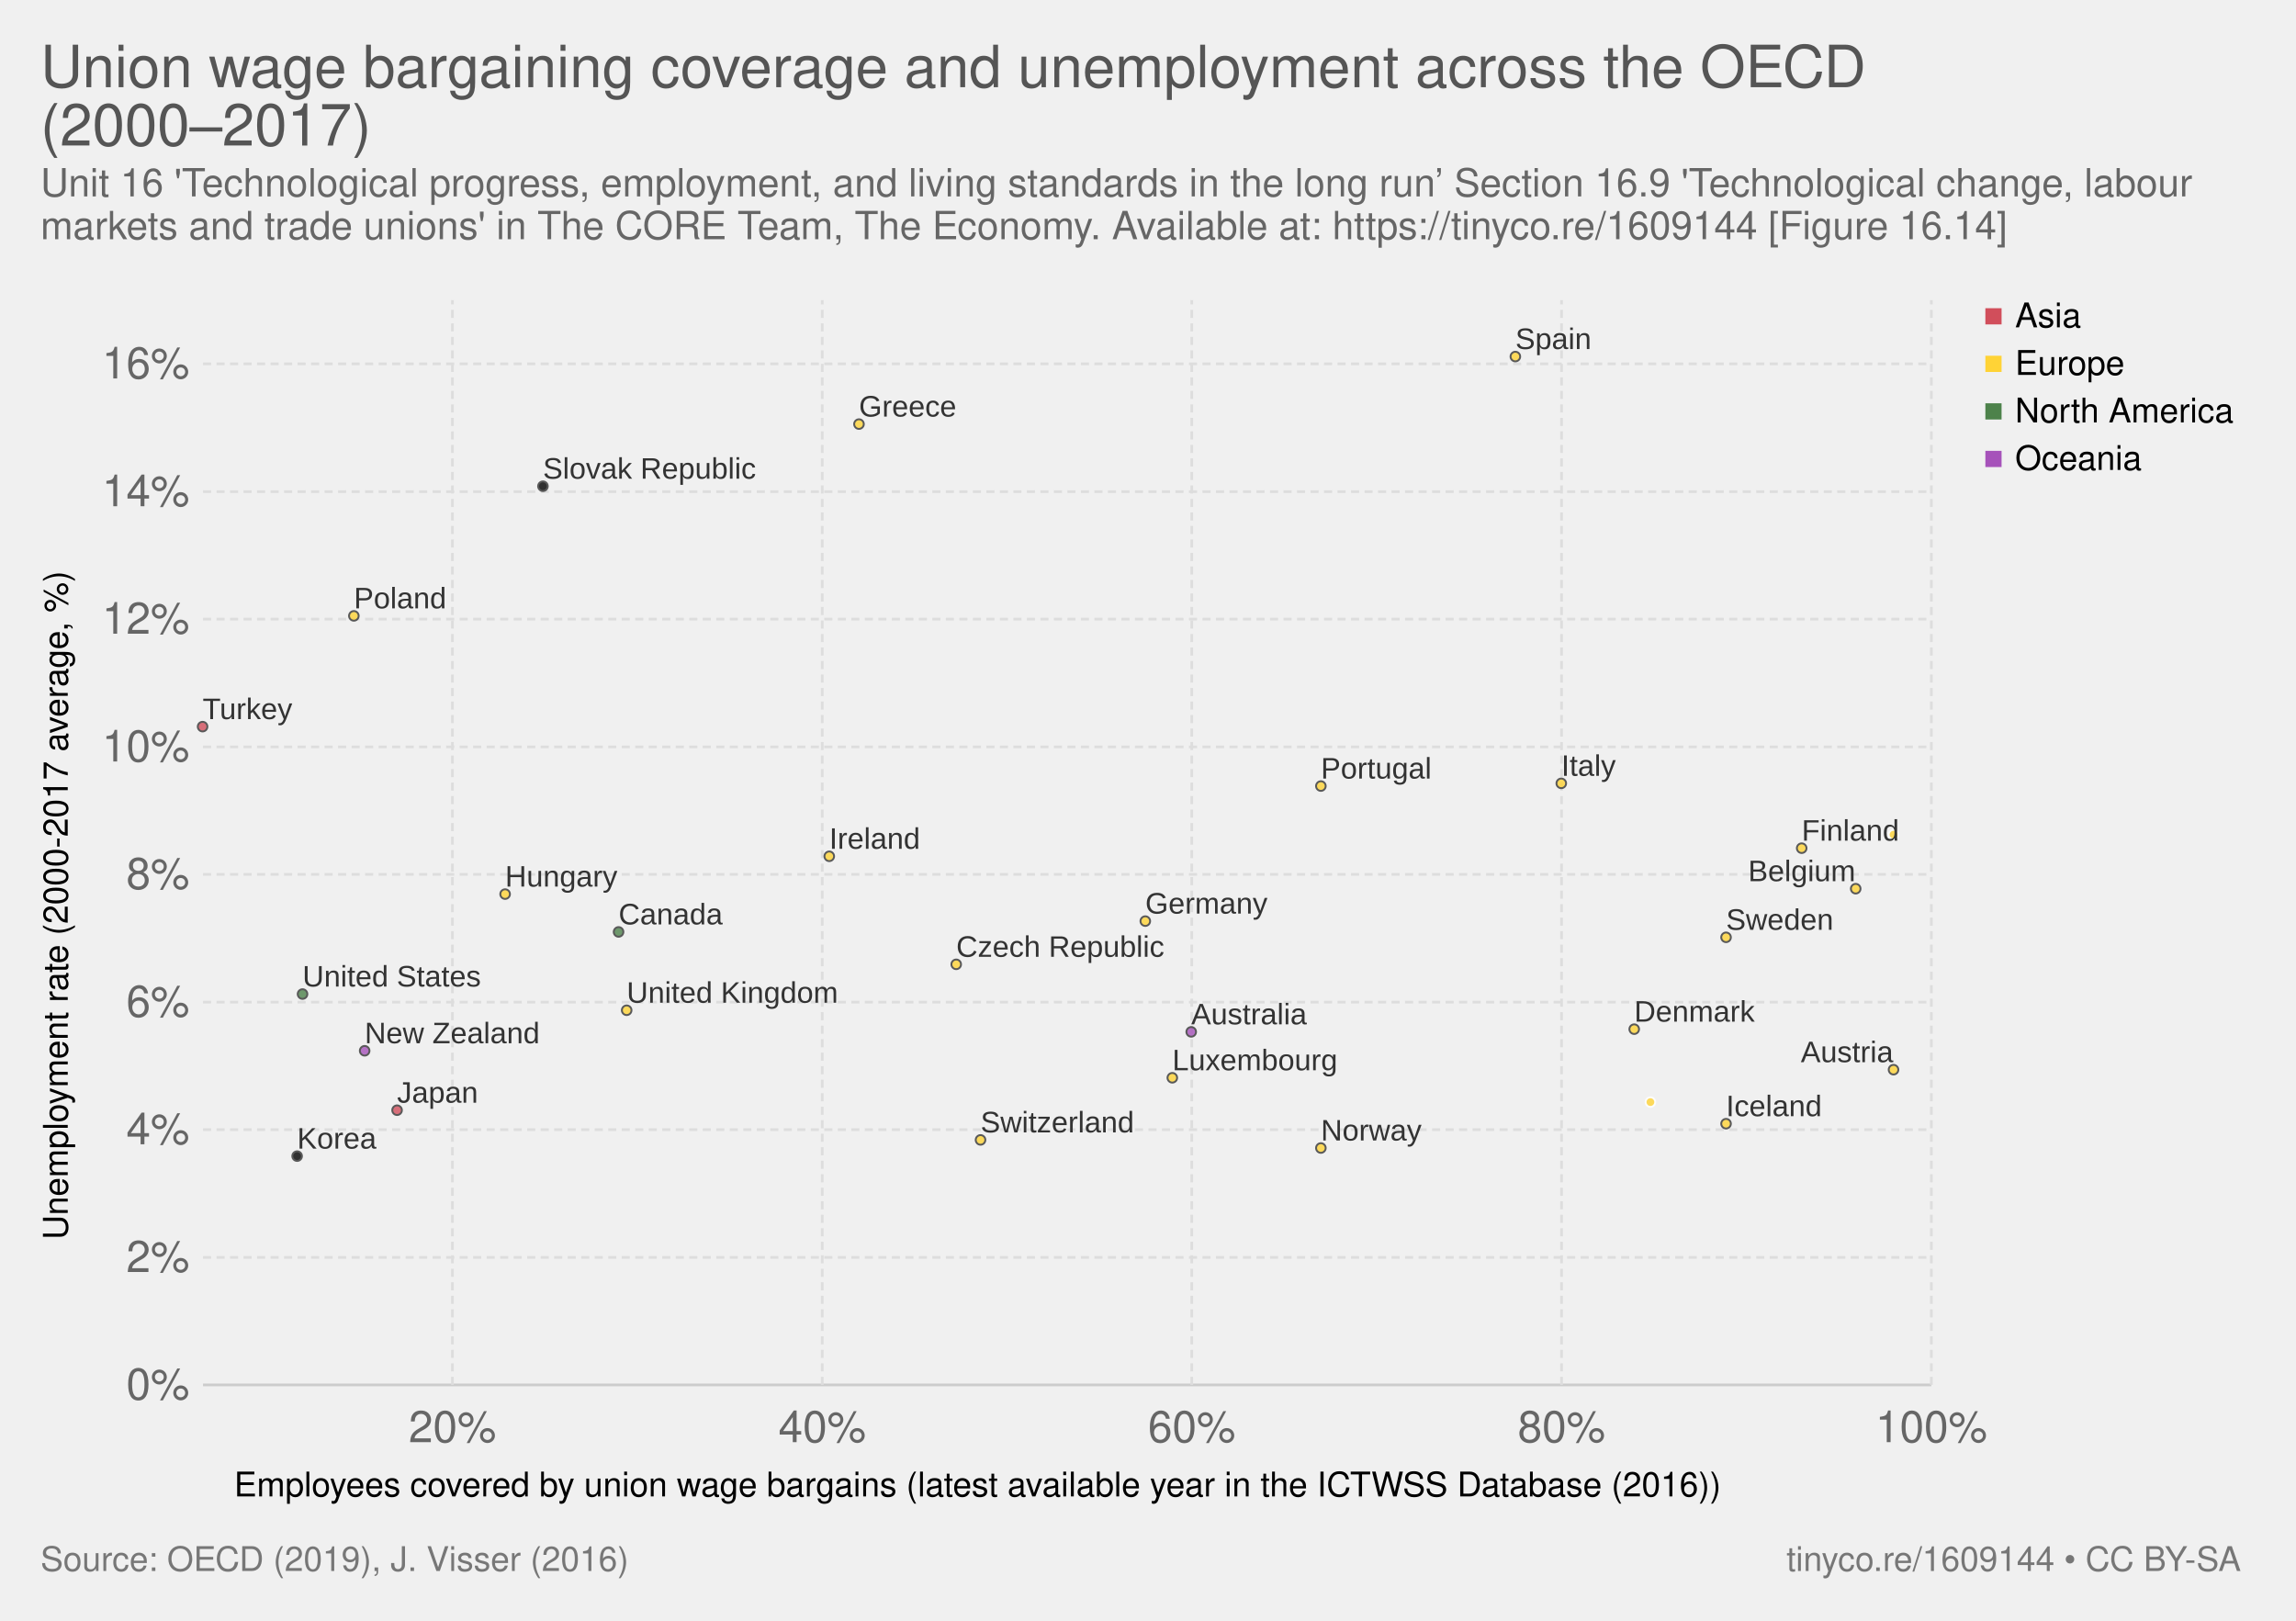
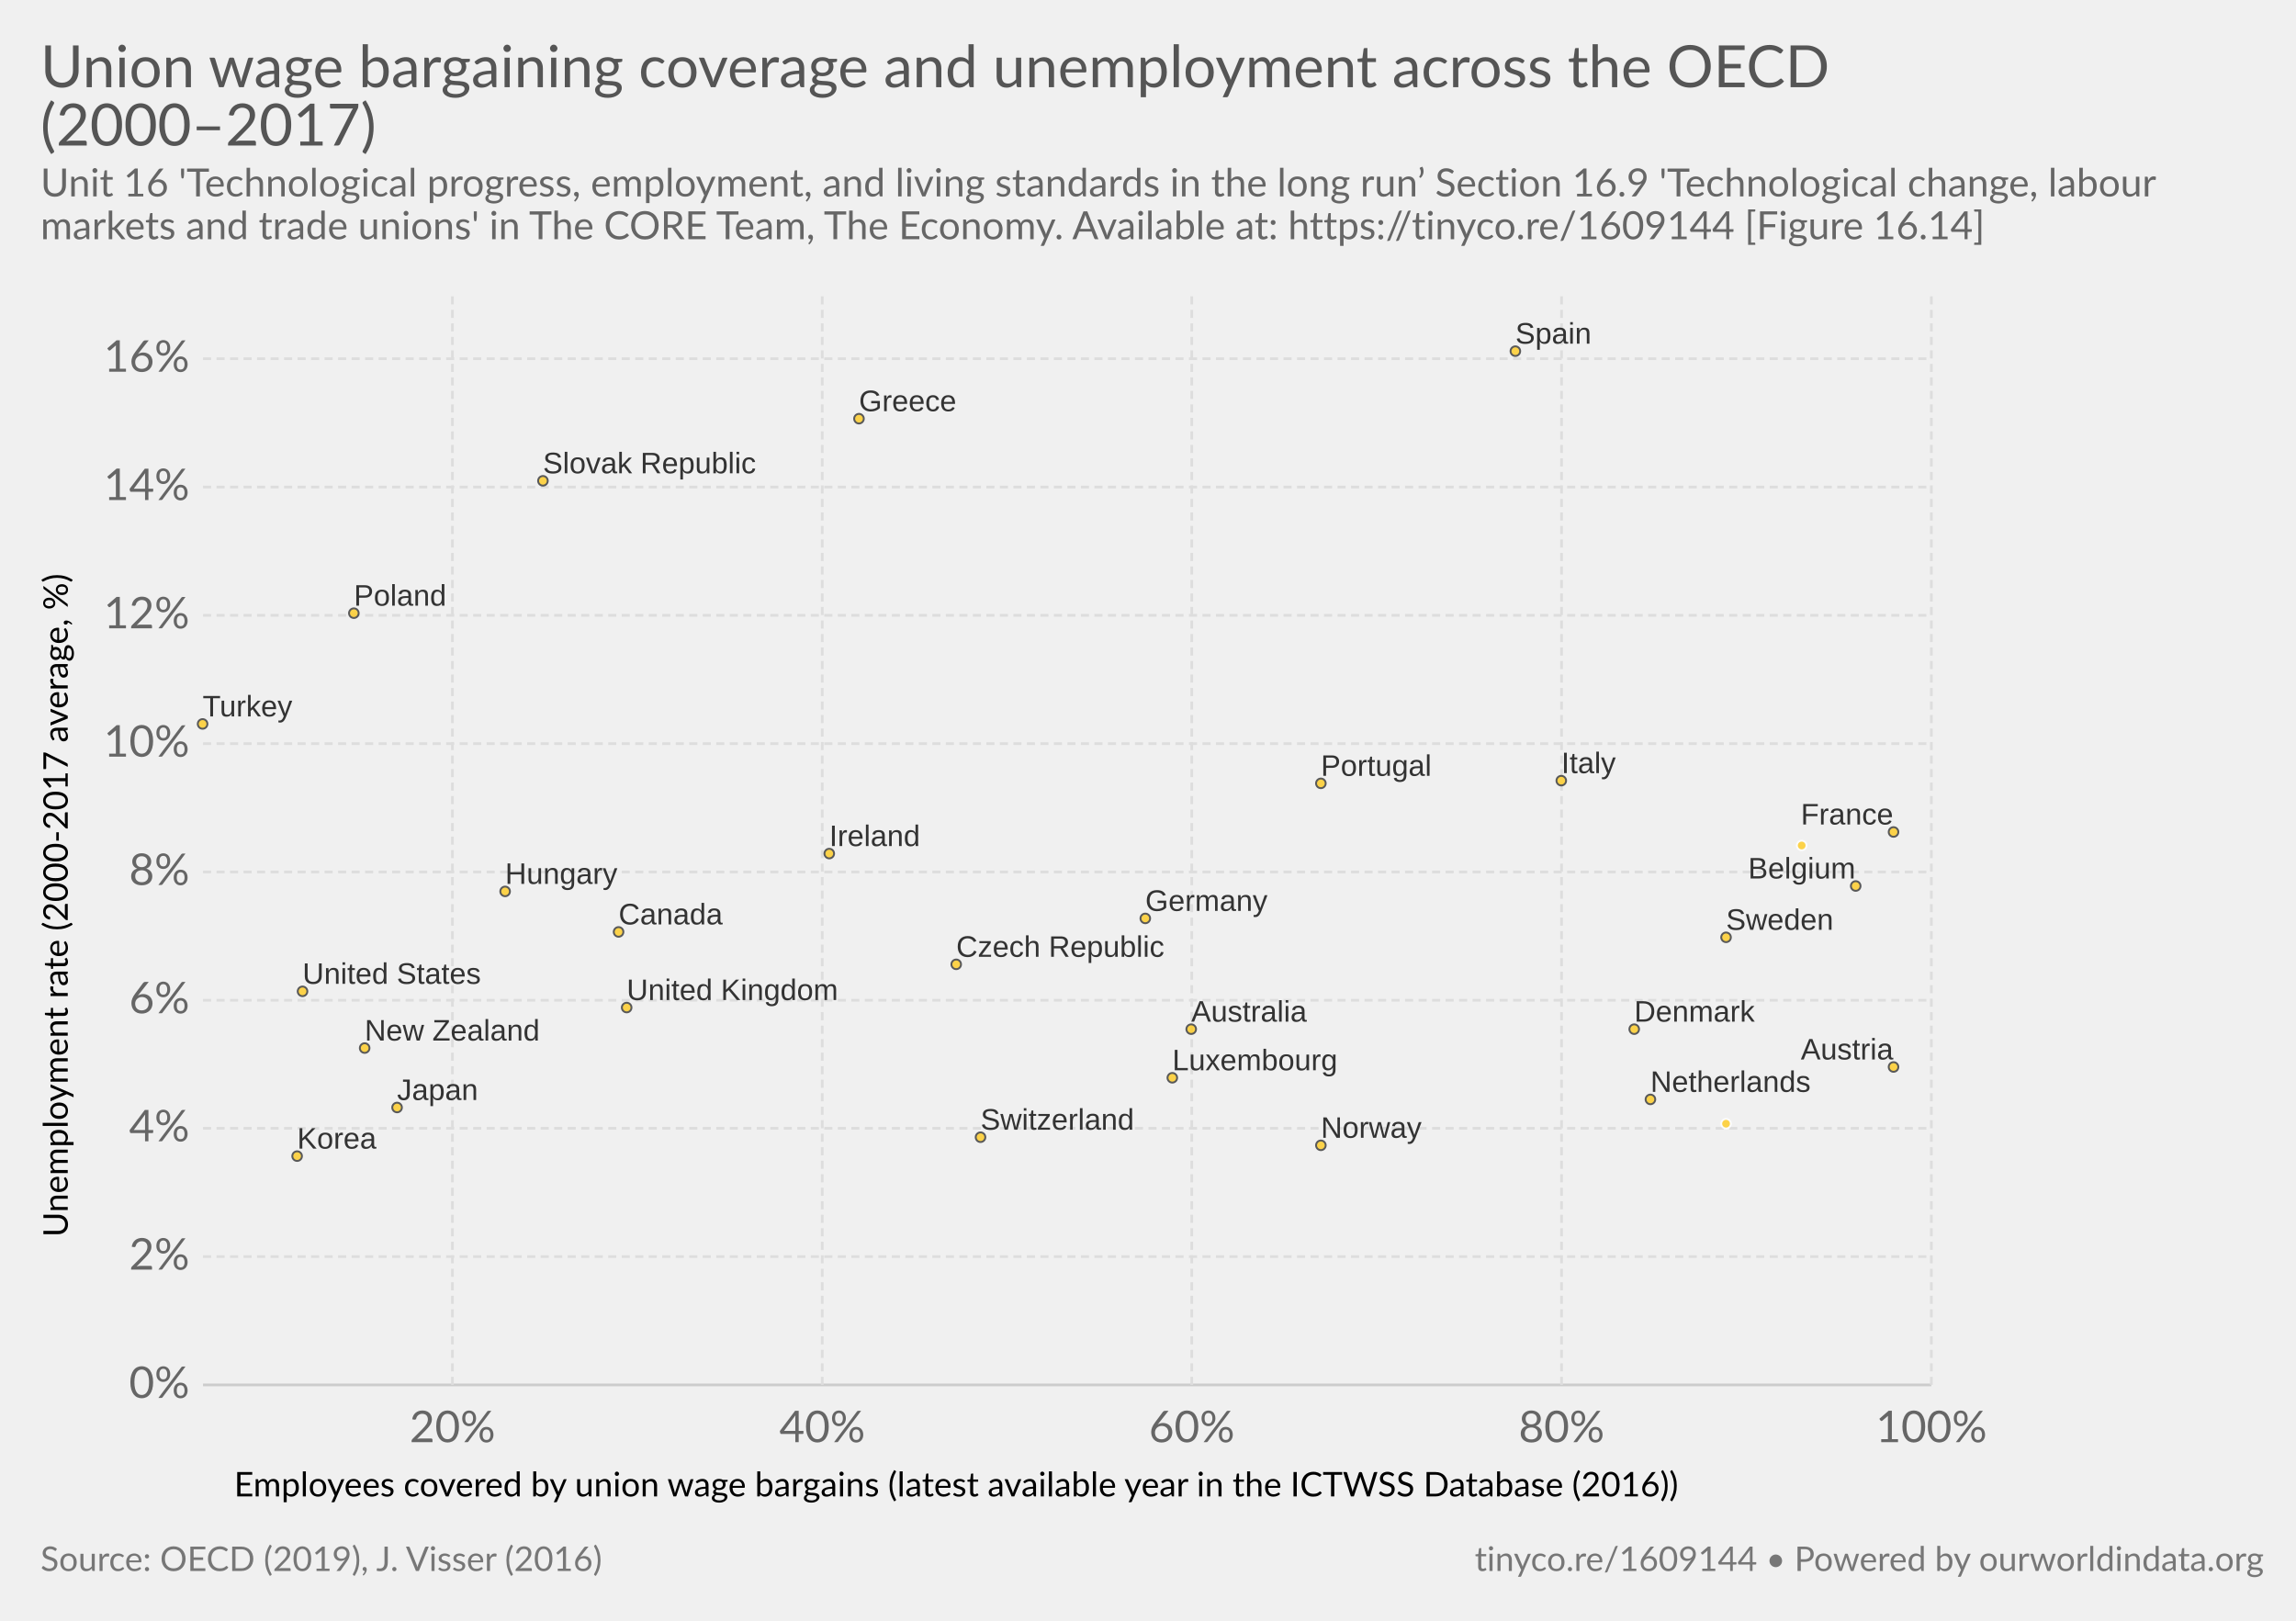
- <svg xmlns="http://www.w3.org/2000/svg" version="1.1" style="font-family:'Helvetica Neue', Helvetica, Arial, sans-serif;font-size:18px;background-color:white;text-rendering:optimizeLegibility;-webkit-font-smoothing:antialiased" width="850" height="600">
-   <g class="ChartTab">
-     <g class="HeaderView">
-       <a href="https://ourworldindata.org/grapher/union-wage-bargaining-coverage-and-unemployment-across-the-oecd-20002017" target="_blank">
-         <text font-size="21.60" x="15.0" y="32.3" fill="#555">
-           <tspan x="15" y="32.28">Union wage bargaining coverage and unemployment across the OECD</tspan>
-           <tspan x="15" y="53.88">(2000–2017)</tspan>
+ <svg xmlns="http://www.w3.org/2000/svg" version="1.1" style="font-family:Lato, 'Helvetica Neue', Helvetica, Arial, sans-serif;font-size:18px;background-color:white;text-rendering:optimizeLegibility;-webkit-font-smoothing:antialiased" width="850" height="600">
+   <g class="HeaderView">
+     <a href="https://ourworldindata.org/grapher/union-wage-bargaining-coverage-and-unemployment-across-the-oecd-20002017" target="_blank">
+       <text font-size="21.60" x="15.0" y="32.3" fill="#555">
+         <tspan x="15" y="32.28">Union wage bargaining coverage and unemployment across the OECD</tspan>
+         <tspan x="15" y="53.88">(2000–2017)</tspan>
+       </text>
+     </a>
+     <text font-size="14.40" x="15.0" y="72.7" fill="#666">
+       <tspan x="15" y="72.72">Unit 16 'Technological progress, employment, and living standards in the long run’ Section 16.9 'Technological change, labour</tspan>
+       <tspan x="15" y="88.56">markets and trade unions' in The CORE Team, The Economy. Available at: https://tinyco.re/1609144 [Figure 16.14]</tspan>
+     </text>
+   </g>
+   <g>
+     <g class="AxisBoxView">
+       <g class="HorizontalAxis">
+         <text font-size="12.60" x="86.7" y="554.0">
+           <tspan x="86.666" y="553.98">Employees covered by union wage bargains (latest available year in the ICTWSS Database (2016))</tspan>
        </text>
-       </a>
-       <text font-size="14.40" x="15.0" y="72.7" fill="#666">
-         <tspan x="15" y="72.72">Unit 16 'Technological progress, employment, and living standards in the long run’ Section 16.9 'Technological change, labour</tspan>
-         <tspan x="15" y="88.56">markets and trade unions' in The CORE Team, The Economy. Available at: https://tinyco.re/1609144 [Figure 16.14]</tspan>
+         <text x="167.5" y="533.9" fill="#666" text-anchor="middle" font-size="16.2">20%</text>
+         <text x="304.4" y="533.9" fill="#666" text-anchor="middle" font-size="16.2">40%</text>
+         <text x="441.2" y="533.9" fill="#666" text-anchor="middle" font-size="16.2">60%</text>
+         <text x="578.1" y="533.9" fill="#666" text-anchor="middle" font-size="16.2">80%</text>
+         <text x="715" y="533.9" fill="#666" text-anchor="middle" font-size="16.2">100%</text>
+       </g>
+       <g class="VerticalAxis">
+         <text font-size="12.60" x="-457.9" y="25.1" transform="rotate(-90)">
+           <tspan x="-457.918" y="25.08">Unemployment rate (2000-2017 average, %)</tspan>
+         </text>
+         <text x="70.16" y="512.7" fill="#666" dominant-baseline="middle" text-anchor="end" font-size="16.2">0%</text>
+         <text x="70.16" y="465.2" fill="#666" dominant-baseline="middle" text-anchor="end" font-size="16.2">2%</text>
+         <text x="70.16" y="417.7" fill="#666" dominant-baseline="middle" text-anchor="end" font-size="16.2">4%</text>
+         <text x="70.16" y="370.3" fill="#666" dominant-baseline="middle" text-anchor="end" font-size="16.2">6%</text>
+         <text x="70.16" y="322.8" fill="#666" dominant-baseline="middle" text-anchor="end" font-size="16.2">8%</text>
+         <text x="70.16" y="275.3" fill="#666" dominant-baseline="middle" text-anchor="end" font-size="16.2">10%</text>
+         <text x="70.16" y="227.8" fill="#666" dominant-baseline="middle" text-anchor="end" font-size="16.2">12%</text>
+         <text x="70.16" y="180.3" fill="#666" dominant-baseline="middle" text-anchor="end" font-size="16.2">14%</text>
+         <text x="70.16" y="132.8" fill="#666" dominant-baseline="middle" text-anchor="end" font-size="16.2">16%</text>
+       </g>
+       <g class="AxisGridLines">
+         <line x1="75.16" y1="512.7" x2="715.00" y2="512.7" stroke="#ccc" />
+         <line x1="75.16" y1="465.2" x2="715.00" y2="465.2" stroke="#ddd" stroke-dasharray="3,2" />
+         <line x1="75.16" y1="417.7" x2="715.00" y2="417.7" stroke="#ddd" stroke-dasharray="3,2" />
+         <line x1="75.16" y1="370.3" x2="715.00" y2="370.3" stroke="#ddd" stroke-dasharray="3,2" />
+         <line x1="75.16" y1="322.8" x2="715.00" y2="322.8" stroke="#ddd" stroke-dasharray="3,2" />
+         <line x1="75.16" y1="275.3" x2="715.00" y2="275.3" stroke="#ddd" stroke-dasharray="3,2" />
+         <line x1="75.16" y1="227.8" x2="715.00" y2="227.8" stroke="#ddd" stroke-dasharray="3,2" />
+         <line x1="75.16" y1="180.3" x2="715.00" y2="180.3" stroke="#ddd" stroke-dasharray="3,2" />
+         <line x1="75.16" y1="132.8" x2="715.00" y2="132.8" stroke="#ddd" stroke-dasharray="3,2" />
+       </g>
+       <g class="AxisGridLines">
+         <line x1="167.5" y1="512.70" x2="167.5" y2="109.10" stroke="#ddd" stroke-dasharray="3,2" />
+         <line x1="304.4" y1="512.70" x2="304.4" y2="109.10" stroke="#ddd" stroke-dasharray="3,2" />
+         <line x1="441.2" y1="512.70" x2="441.2" y2="109.10" stroke="#ddd" stroke-dasharray="3,2" />
+         <line x1="578.1" y1="512.70" x2="578.1" y2="109.10" stroke="#ddd" stroke-dasharray="3,2" />
+         <line x1="715" y1="512.70" x2="715" y2="109.10" stroke="#ddd" stroke-dasharray="3,2" />
+       </g>
+     </g>
+     <g class="PointsWithLabels clickable" clip-path="url(#scatterBounds-5)" font-family="Arial, sans-serif">
+       <rect x="75.162" y="109.1" width="639.838" height="403.6" fill="rgba(255,255,255,0)" />
+       <defs>
+         <clipPath id="scatterBounds-5">
+           <rect x="65.162" y="99.1" width="659.838" height="423.6" />
+         </clipPath>
+       </defs>
+       <g class="key-Korea_0">
+         <circle cx="110.00" cy="428.00" r="1.78" fill="#ffcb1f" opacity="0.8" stroke="#333" stroke-width="0.7" />
+       </g>
+       <g class="key-Luxembourg_0">
+         <circle cx="434.00" cy="399.00" r="1.78" fill="#ffcb1f" opacity="0.8" stroke="#333" stroke-width="0.7" />
+       </g>
+       <g class="key-Netherlands_0">
+         <circle cx="611.00" cy="407.00" r="1.78" fill="#ffcb1f" opacity="0.8" stroke="#333" stroke-width="0.7" />
+       </g>
+       <g class="key-New-Zealand_0">
+         <circle cx="135.00" cy="388.00" r="1.78" fill="#ffcb1f" opacity="0.8" stroke="#333" stroke-width="0.7" />
+       </g>
+       <g class="key-Norway_0">
+         <circle cx="489.00" cy="424.00" r="1.78" fill="#ffcb1f" opacity="0.8" stroke="#333" stroke-width="0.7" />
+       </g>
+       <g class="key-Poland_0">
+         <circle cx="131.00" cy="227.00" r="1.78" fill="#ffcb1f" opacity="0.8" stroke="#333" stroke-width="0.7" />
+       </g>
+       <g class="key-Portugal_0">
+         <circle cx="489.00" cy="290.00" r="1.78" fill="#ffcb1f" opacity="0.8" stroke="#333" stroke-width="0.7" />
+       </g>
+       <g class="key-Slovak-Republic_0">
+         <circle cx="201.00" cy="178.00" r="1.78" fill="#ffcb1f" opacity="0.8" stroke="#333" stroke-width="0.7" />
+       </g>
+       <g class="key-Spain_0">
+         <circle cx="561.00" cy="130.00" r="1.78" fill="#ffcb1f" opacity="0.8" stroke="#333" stroke-width="0.7" />
+       </g>
+       <g class="key-Sweden_0">
+         <circle cx="639.00" cy="347.00" r="1.78" fill="#ffcb1f" opacity="0.8" stroke="#333" stroke-width="0.7" />
+       </g>
+       <g class="key-Switzerland_0">
+         <circle cx="363.00" cy="421.00" r="1.78" fill="#ffcb1f" opacity="0.8" stroke="#333" stroke-width="0.7" />
+       </g>
+       <g class="key-Turkey_0">
+         <circle cx="75.00" cy="268.00" r="1.78" fill="#ffcb1f" opacity="0.8" stroke="#333" stroke-width="0.7" />
+       </g>
+       <g class="key-United-Kingdom_0">
+         <circle cx="232.00" cy="373.00" r="1.78" fill="#ffcb1f" opacity="0.8" stroke="#333" stroke-width="0.7" />
+       </g>
+       <g class="key-United-States_0">
+         <circle cx="112.00" cy="367.00" r="1.78" fill="#ffcb1f" opacity="0.8" stroke="#333" stroke-width="0.7" />
+       </g>
+       <g class="key-Japan_0">
+         <circle cx="147.00" cy="410.00" r="1.78" fill="#ffcb1f" opacity="0.8" stroke="#333" stroke-width="0.7" />
+       </g>
+       <g class="key-Italy_0">
+         <circle cx="578.00" cy="289.00" r="1.78" fill="#ffcb1f" opacity="0.8" stroke="#333" stroke-width="0.7" />
+       </g>
+       <g class="key-Ireland_0">
+         <circle cx="307.00" cy="316.00" r="1.78" fill="#ffcb1f" opacity="0.8" stroke="#333" stroke-width="0.7" />
+       </g>
+       <g class="key-Iceland_0">
+         <circle cx="639.00" cy="416.00" r="1.78" fill="#ffcb1f" opacity="0.8" stroke="#fff" stroke-width="0.7" />
+       </g>
+       <g class="key-Hungary_0">
+         <circle cx="187.00" cy="330.00" r="1.78" fill="#ffcb1f" opacity="0.8" stroke="#333" stroke-width="0.7" />
+       </g>
+       <g class="key-Greece_0">
+         <circle cx="318.00" cy="155.00" r="1.78" fill="#ffcb1f" opacity="0.8" stroke="#333" stroke-width="0.7" />
+       </g>
+       <g class="key-Germany_0">
+         <circle cx="424.00" cy="340.00" r="1.78" fill="#ffcb1f" opacity="0.8" stroke="#333" stroke-width="0.7" />
+       </g>
+       <g class="key-France_0">
+         <circle cx="701.00" cy="308.00" r="1.78" fill="#ffcb1f" opacity="0.8" stroke="#333" stroke-width="0.7" />
+       </g>
+       <g class="key-Finland_0">
+         <circle cx="667.00" cy="313.00" r="1.78" fill="#ffcb1f" opacity="0.8" stroke="#fff" stroke-width="0.7" />
+       </g>
+       <g class="key-Denmark_0">
+         <circle cx="605.00" cy="381.00" r="1.78" fill="#ffcb1f" opacity="0.8" stroke="#333" stroke-width="0.7" />
+       </g>
+       <g class="key-Czech-Republic_0">
+         <circle cx="354.00" cy="357.00" r="1.78" fill="#ffcb1f" opacity="0.8" stroke="#333" stroke-width="0.7" />
+       </g>
+       <g class="key-Canada_0">
+         <circle cx="229.00" cy="345.00" r="1.78" fill="#ffcb1f" opacity="0.8" stroke="#333" stroke-width="0.7" />
+       </g>
+       <g class="key-Belgium_0">
+         <circle cx="687.00" cy="328.00" r="1.78" fill="#ffcb1f" opacity="0.8" stroke="#333" stroke-width="0.7" />
+       </g>
+       <g class="key-Austria_0">
+         <circle cx="701.00" cy="395.00" r="1.78" fill="#ffcb1f" opacity="0.8" stroke="#333" stroke-width="0.7" />
+       </g>
+       <g class="key-Australia_0">
+         <circle cx="441.00" cy="381.00" r="1.78" fill="#ffcb1f" opacity="0.8" stroke="#333" stroke-width="0.7" />
+       </g>
+       <g class="backgroundLabels" fill="#333">
+         <text x="110.00" y="425.22" font-size="11.00">Korea</text>
+         <text x="434.00" y="396.22" font-size="11.00">Luxembourg</text>
+         <text x="611.00" y="404.22" font-size="11.00">Netherlands</text>
+         <text x="135.00" y="385.22" font-size="11.00">New Zealand</text>
+         <text x="489.00" y="421.22" font-size="11.00">Norway</text>
+         <text x="131.00" y="224.22" font-size="11.00">Poland</text>
+         <text x="489.00" y="287.22" font-size="11.00">Portugal</text>
+         <text x="201.00" y="175.22" font-size="11.00">Slovak Republic</text>
+         <text x="561.00" y="127.22" font-size="11.00">Spain</text>
+         <text x="639.00" y="344.22" font-size="11.00">Sweden</text>
+         <text x="363.00" y="418.22" font-size="11.00">Switzerland</text>
+         <text x="75.00" y="265.22" font-size="11.00">Turkey</text>
+         <text x="232.00" y="370.22" font-size="11.00">United Kingdom</text>
+         <text x="112.00" y="364.22" font-size="11.00">United States</text>
+         <text x="147.00" y="407.22" font-size="11.00">Japan</text>
+         <text x="578.00" y="286.22" font-size="11.00">Italy</text>
+         <text x="307.00" y="313.22" font-size="11.00">Ireland</text>
+         <text x="187.00" y="327.22" font-size="11.00">Hungary</text>
+         <text x="318.00" y="152.22" font-size="11.00">Greece</text>
+         <text x="424.00" y="337.22" font-size="11.00">Germany</text>
+         <text x="666.68" y="305.22" font-size="11.00">France</text>
+         <text x="605.00" y="378.22" font-size="11.00">Denmark</text>
+         <text x="354.00" y="354.22" font-size="11.00">Czech Republic</text>
+         <text x="229.00" y="342.22" font-size="11.00">Canada</text>
+         <text x="647.18" y="325.22" font-size="11.00">Belgium</text>
+         <text x="666.68" y="392.22" font-size="11.00">Austria</text>
+         <text x="441.00" y="378.22" font-size="11.00">Australia</text>
+       </g>
+     </g>
+     <g class="ScatterColorLegend clickable" style="cursor:pointer" />
+   </g>
+   <g class="SourcesFooter" style="fill:#777">
+     <g class="clickable" style="fill:#777">
+       <text font-size="12.60" x="15.0" y="581.6">
+         <tspan x="15" y="581.58">Source: OECD (2019), J. Visser (2016)</tspan>
      </text>
    </g>
-     <g>
-       <g class="AxisBoxView">
-         <g class="HorizontalAxis">
-           <text font-size="12.60" x="86.7" y="554.0">
-             <tspan x="86.666" y="553.98">Employees covered by union wage bargains (latest available year in the ICTWSS Database (2016))</tspan>
-           </text>
-           <text x="167.5" y="533.9" fill="#666" text-anchor="middle" font-size="16.2">20%</text>
-           <text x="304.4" y="533.9" fill="#666" text-anchor="middle" font-size="16.2">40%</text>
-           <text x="441.2" y="533.9" fill="#666" text-anchor="middle" font-size="16.2">60%</text>
-           <text x="578.1" y="533.9" fill="#666" text-anchor="middle" font-size="16.2">80%</text>
-           <text x="715" y="533.9" fill="#666" text-anchor="middle" font-size="16.2">100%</text>
-         </g>
-         <g class="VerticalAxis">
-           <text font-size="12.60" x="-458.9" y="25.1" transform="rotate(-90)">
-             <tspan x="-458.918" y="25.08">Unemployment rate (2000-2017 average, %)</tspan>
-           </text>
-           <text x="70.16" y="512.7" fill="#666" dominant-baseline="middle" text-anchor="end" font-size="16.2">0%</text>
-           <text x="70.16" y="465.5" fill="#666" dominant-baseline="middle" text-anchor="end" font-size="16.2">2%</text>
-           <text x="70.16" y="418.2" fill="#666" dominant-baseline="middle" text-anchor="end" font-size="16.2">4%</text>
-           <text x="70.16" y="371" fill="#666" dominant-baseline="middle" text-anchor="end" font-size="16.2">6%</text>
-           <text x="70.16" y="323.7" fill="#666" dominant-baseline="middle" text-anchor="end" font-size="16.2">8%</text>
-           <text x="70.16" y="276.5" fill="#666" dominant-baseline="middle" text-anchor="end" font-size="16.2">10%</text>
-           <text x="70.16" y="229.2" fill="#666" dominant-baseline="middle" text-anchor="end" font-size="16.2">12%</text>
-           <text x="70.16" y="182" fill="#666" dominant-baseline="middle" text-anchor="end" font-size="16.2">14%</text>
-           <text x="70.16" y="134.7" fill="#666" dominant-baseline="middle" text-anchor="end" font-size="16.2">16%</text>
-         </g>
-         <g class="AxisGridLines">
-           <line x1="75.16" y1="512.7" x2="715.00" y2="512.7" stroke="#ccc" />
-           <line x1="75.16" y1="465.5" x2="715.00" y2="465.5" stroke="#ddd" stroke-dasharray="3,2" />
-           <line x1="75.16" y1="418.2" x2="715.00" y2="418.2" stroke="#ddd" stroke-dasharray="3,2" />
-           <line x1="75.16" y1="371" x2="715.00" y2="371" stroke="#ddd" stroke-dasharray="3,2" />
-           <line x1="75.16" y1="323.7" x2="715.00" y2="323.7" stroke="#ddd" stroke-dasharray="3,2" />
-           <line x1="75.16" y1="276.5" x2="715.00" y2="276.5" stroke="#ddd" stroke-dasharray="3,2" />
-           <line x1="75.16" y1="229.2" x2="715.00" y2="229.2" stroke="#ddd" stroke-dasharray="3,2" />
-           <line x1="75.16" y1="182" x2="715.00" y2="182" stroke="#ddd" stroke-dasharray="3,2" />
-           <line x1="75.16" y1="134.7" x2="715.00" y2="134.7" stroke="#ddd" stroke-dasharray="3,2" />
-         </g>
-         <g class="AxisGridLines">
-           <line x1="167.5" y1="512.70" x2="167.5" y2="111.10" stroke="#ddd" stroke-dasharray="3,2" />
-           <line x1="304.4" y1="512.70" x2="304.4" y2="111.10" stroke="#ddd" stroke-dasharray="3,2" />
-           <line x1="441.2" y1="512.70" x2="441.2" y2="111.10" stroke="#ddd" stroke-dasharray="3,2" />
-           <line x1="578.1" y1="512.70" x2="578.1" y2="111.10" stroke="#ddd" stroke-dasharray="3,2" />
-           <line x1="715" y1="512.70" x2="715" y2="111.10" stroke="#ddd" stroke-dasharray="3,2" />
-         </g>
-       </g>
-       <g class="PointsWithLabels clickable" clip-path="url(#scatterBounds-3)" font-family="Arial Narrow, Arial, sans-serif">
-         <rect x="75.162" y="111.1" width="639.838" height="401.6" fill="rgba(255,255,255,0)" />
-         <defs>
-           <clipPath id="scatterBounds-3">
-             <rect x="65.162" y="101.1" width="659.838" height="421.6" />
-           </clipPath>
-         </defs>
-         <g class="key-Australia_0">
-           <circle cx="441.00" cy="382.00" r="1.78" fill="#a652ba" opacity="0.8" stroke="#333" stroke-width="0.7" />
-         </g>
-         <g class="key-Austria_0">
-           <circle cx="701.00" cy="396.00" r="1.78" fill="#ffd336" opacity="0.8" stroke="#333" stroke-width="0.7" />
-         </g>
-         <g class="key-Belgium_0">
-           <circle cx="687.00" cy="329.00" r="1.78" fill="#ffd336" opacity="0.8" stroke="#333" stroke-width="0.7" />
-         </g>
-         <g class="key-Canada_0">
-           <circle cx="229.00" cy="345.00" r="1.78" fill="#4d824b" opacity="0.8" stroke="#333" stroke-width="0.7" />
-         </g>
-         <g class="key-Czech-Republic_0">
-           <circle cx="354.00" cy="357.00" r="1.78" fill="#ffd336" opacity="0.8" stroke="#333" stroke-width="0.7" />
-         </g>
-         <g class="key-Denmark_0">
-           <circle cx="605.00" cy="381.00" r="1.78" fill="#ffd336" opacity="0.8" stroke="#333" stroke-width="0.7" />
-         </g>
-         <g class="key-Finland_0">
-           <circle cx="667.00" cy="314.00" r="1.78" fill="#ffd336" opacity="0.8" stroke="#333" stroke-width="0.7" />
-         </g>
-         <g class="key-France_0">
-           <circle cx="701.00" cy="309.00" r="1.78" fill="#ffd336" opacity="0.8" stroke="#fff" stroke-width="0.7" />
-         </g>
-         <g class="key-Germany_0">
-           <circle cx="424.00" cy="341.00" r="1.78" fill="#ffd336" opacity="0.8" stroke="#333" stroke-width="0.7" />
-         </g>
-         <g class="key-Greece_0">
-           <circle cx="318.00" cy="157.00" r="1.78" fill="#ffd336" opacity="0.8" stroke="#333" stroke-width="0.7" />
-         </g>
-         <g class="key-Hungary_0">
-           <circle cx="187.00" cy="331.00" r="1.78" fill="#ffd336" opacity="0.8" stroke="#333" stroke-width="0.7" />
-         </g>
-         <g class="key-Iceland_0">
-           <circle cx="639.00" cy="416.00" r="1.78" fill="#ffd336" opacity="0.8" stroke="#333" stroke-width="0.7" />
-         </g>
-         <g class="key-Ireland_0">
-           <circle cx="307.00" cy="317.00" r="1.78" fill="#ffd336" opacity="0.8" stroke="#333" stroke-width="0.7" />
-         </g>
-         <g class="key-Italy_0">
-           <circle cx="578.00" cy="290.00" r="1.78" fill="#ffd336" opacity="0.8" stroke="#333" stroke-width="0.7" />
-         </g>
-         <g class="key-Japan_0">
-           <circle cx="147.00" cy="411.00" r="1.78" fill="#d14e5b" opacity="0.8" stroke="#333" stroke-width="0.7" />
-         </g>
-         <g class="key-Korea_0">
-           <circle cx="110.00" cy="428.00" r="1.78" fill="#000" opacity="0.8" stroke="#333" stroke-width="0.7" />
-         </g>
-         <g class="key-Luxembourg_0">
-           <circle cx="434.00" cy="399.00" r="1.78" fill="#ffd336" opacity="0.8" stroke="#333" stroke-width="0.7" />
-         </g>
-         <g class="key-Netherlands_0">
-           <circle cx="611.00" cy="408.00" r="1.78" fill="#ffd336" opacity="0.8" stroke="#fff" stroke-width="0.7" />
-         </g>
-         <g class="key-New-Zealand_0">
-           <circle cx="135.00" cy="389.00" r="1.78" fill="#a652ba" opacity="0.8" stroke="#333" stroke-width="0.7" />
-         </g>
-         <g class="key-Norway_0">
-           <circle cx="489.00" cy="425.00" r="1.78" fill="#ffd336" opacity="0.8" stroke="#333" stroke-width="0.7" />
-         </g>
-         <g class="key-Poland_0">
-           <circle cx="131.00" cy="228.00" r="1.78" fill="#ffd336" opacity="0.8" stroke="#333" stroke-width="0.7" />
-         </g>
-         <g class="key-Portugal_0">
-           <circle cx="489.00" cy="291.00" r="1.78" fill="#ffd336" opacity="0.8" stroke="#333" stroke-width="0.7" />
-         </g>
-         <g class="key-Slovak-Republic_0">
-           <circle cx="201.00" cy="180.00" r="1.78" fill="#000" opacity="0.8" stroke="#333" stroke-width="0.7" />
-         </g>
-         <g class="key-Spain_0">
-           <circle cx="561.00" cy="132.00" r="1.78" fill="#ffd336" opacity="0.8" stroke="#333" stroke-width="0.7" />
-         </g>
-         <g class="key-Sweden_0">
-           <circle cx="639.00" cy="347.00" r="1.78" fill="#ffd336" opacity="0.8" stroke="#333" stroke-width="0.7" />
-         </g>
-         <g class="key-Switzerland_0">
-           <circle cx="363.00" cy="422.00" r="1.78" fill="#ffd336" opacity="0.8" stroke="#333" stroke-width="0.7" />
-         </g>
-         <g class="key-Turkey_0">
-           <circle cx="75.00" cy="269.00" r="1.78" fill="#d14e5b" opacity="0.8" stroke="#333" stroke-width="0.7" />
-         </g>
-         <g class="key-United-Kingdom_0">
-           <circle cx="232.00" cy="374.00" r="1.78" fill="#ffd336" opacity="0.8" stroke="#333" stroke-width="0.7" />
-         </g>
-         <g class="key-United-States_0">
-           <circle cx="112.00" cy="368.00" r="1.78" fill="#4d824b" opacity="0.8" stroke="#333" stroke-width="0.7" />
-         </g>
-         <g class="backgroundLabels" fill="#333">
-           <text x="441.00" y="379.22" font-size="11.00">Australia</text>
-           <text x="666.68" y="393.22" font-size="11.00">Austria</text>
-           <text x="647.18" y="326.22" font-size="11.00">Belgium</text>
-           <text x="229.00" y="342.22" font-size="11.00">Canada</text>
-           <text x="354.00" y="354.22" font-size="11.00">Czech Republic</text>
-           <text x="605.00" y="378.22" font-size="11.00">Denmark</text>
-           <text x="667.00" y="311.22" font-size="11.00">Finland</text>
-           <text x="424.00" y="338.22" font-size="11.00">Germany</text>
-           <text x="318.00" y="154.22" font-size="11.00">Greece</text>
-           <text x="187.00" y="328.22" font-size="11.00">Hungary</text>
-           <text x="639.00" y="413.22" font-size="11.00">Iceland</text>
-           <text x="307.00" y="314.22" font-size="11.00">Ireland</text>
-           <text x="578.00" y="287.22" font-size="11.00">Italy</text>
-           <text x="147.00" y="408.22" font-size="11.00">Japan</text>
-           <text x="110.00" y="425.22" font-size="11.00">Korea</text>
-           <text x="434.00" y="396.22" font-size="11.00">Luxembourg</text>
-           <text x="135.00" y="386.22" font-size="11.00">New Zealand</text>
-           <text x="489.00" y="422.22" font-size="11.00">Norway</text>
-           <text x="131.00" y="225.22" font-size="11.00">Poland</text>
-           <text x="489.00" y="288.22" font-size="11.00">Portugal</text>
-           <text x="201.00" y="177.22" font-size="11.00">Slovak Republic</text>
-           <text x="561.00" y="129.22" font-size="11.00">Spain</text>
-           <text x="639.00" y="344.22" font-size="11.00">Sweden</text>
-           <text x="363.00" y="419.22" font-size="11.00">Switzerland</text>
-           <text x="75.00" y="266.22" font-size="11.00">Turkey</text>
-           <text x="232.00" y="371.22" font-size="11.00">United Kingdom</text>
-           <text x="112.00" y="365.22" font-size="11.00">United States</text>
-         </g>
-       </g>
-       <g class="ScatterColorLegend clickable" style="cursor:pointer">
-         <g class="legendMark">
-           <rect x="735" y="108.6" width="35.57" height="17.6" fill="#fff" opacity="0" />,<rect x="735" y="114.1" width="6" height="6" fill="#d14e5b" />,<text font-size="12.60" x="746.0" y="121.2">
-             <tspan x="746" y="121.18">Asia</tspan>
-           </text>
-         </g>
-         <g class="legendMark">
-           <rect x="735" y="126.2" width="51.824" height="17.6" fill="#fff" opacity="0" />,<rect x="735" y="131.7" width="6" height="6" fill="#ffd336" />,<text font-size="12.60" x="746.0" y="138.8">
-             <tspan x="746" y="138.78">Europe</tspan>
-           </text>
-         </g>
-         <g class="legendMark">
-           <rect x="735" y="143.8" width="91.64" height="17.6" fill="#fff" opacity="0" />,<rect x="735" y="149.3" width="6" height="6" fill="#4d824b" />,<text font-size="12.60" x="746.0" y="156.4">
-             <tspan x="746" y="156.38">North America</tspan>
-           </text>
-         </g>
-         <g class="legendMark">
-           <rect x="735" y="161.4" width="58.124" height="17.6" fill="#fff" opacity="0" />,<rect x="735" y="166.9" width="6" height="6" fill="#a652ba" />,<text font-size="12.60" x="746.0" y="174.0">
-             <tspan x="746" y="173.98">Oceania</tspan>
-           </text>
-         </g>
-       </g>
-     </g>
-     <g class="SourcesFooter" style="fill:#777">
-       <g class="clickable" style="fill:#777">
-         <text font-size="12.60" x="15.0" y="581.6">
-           <tspan x="15" y="581.58">Source: OECD (2019), J. Visser (2016)</tspan>
-         </text>
-       </g>
-       <text font-size="12.60" x="661.4" y="581.6">
-         <tspan x="661.372" y="581.58">
-           <a target="_blank" style="fill: #777;" href="https://tinyco.re/1609144">tinyco.re/1609144</a> • <a style="fill: #777;" class="cclogo" href="http://creativecommons.org/licenses/by-sa/4.0/deed.en_US" target="_blank">CC BY-SA</a>
-         </tspan>
-       </text>
-     </g>
+     <text font-size="12.60" x="546.0" y="581.6">
+       <tspan x="545.956" y="581.58">
+         <a target="_blank" style="fill: #777;" href="https://tinyco.re/1609144">tinyco.re/1609144</a> • <a href="https://ourworldindata.org" target="_blank">Powered by ourworldindata.org</a>
+       </tspan>
+     </text>
  </g>
</svg>
